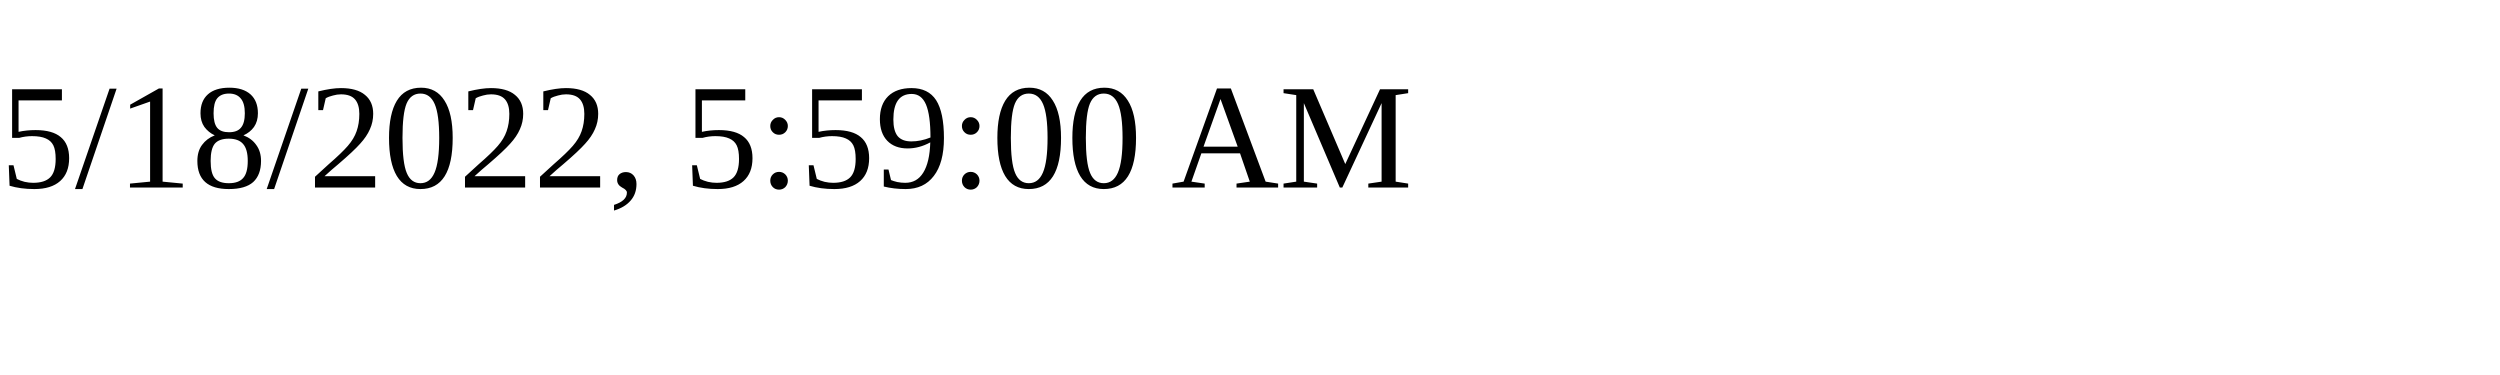
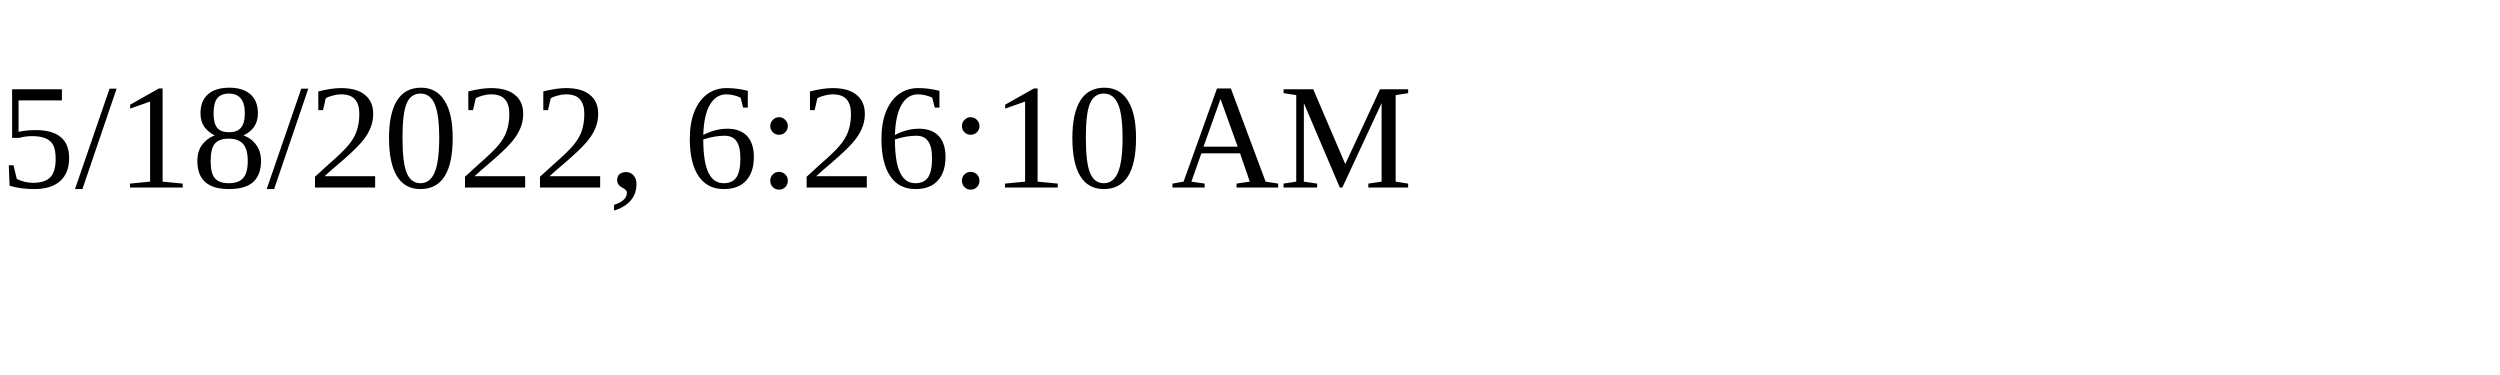
<svg xmlns="http://www.w3.org/2000/svg" height="30" width="200">
-   <text x="0" y="15">5/18/2022, 5:59:00 AM</text>
+   <text x="0" y="15">5/18/2022, 6:26:10 AM</text>
</svg>
